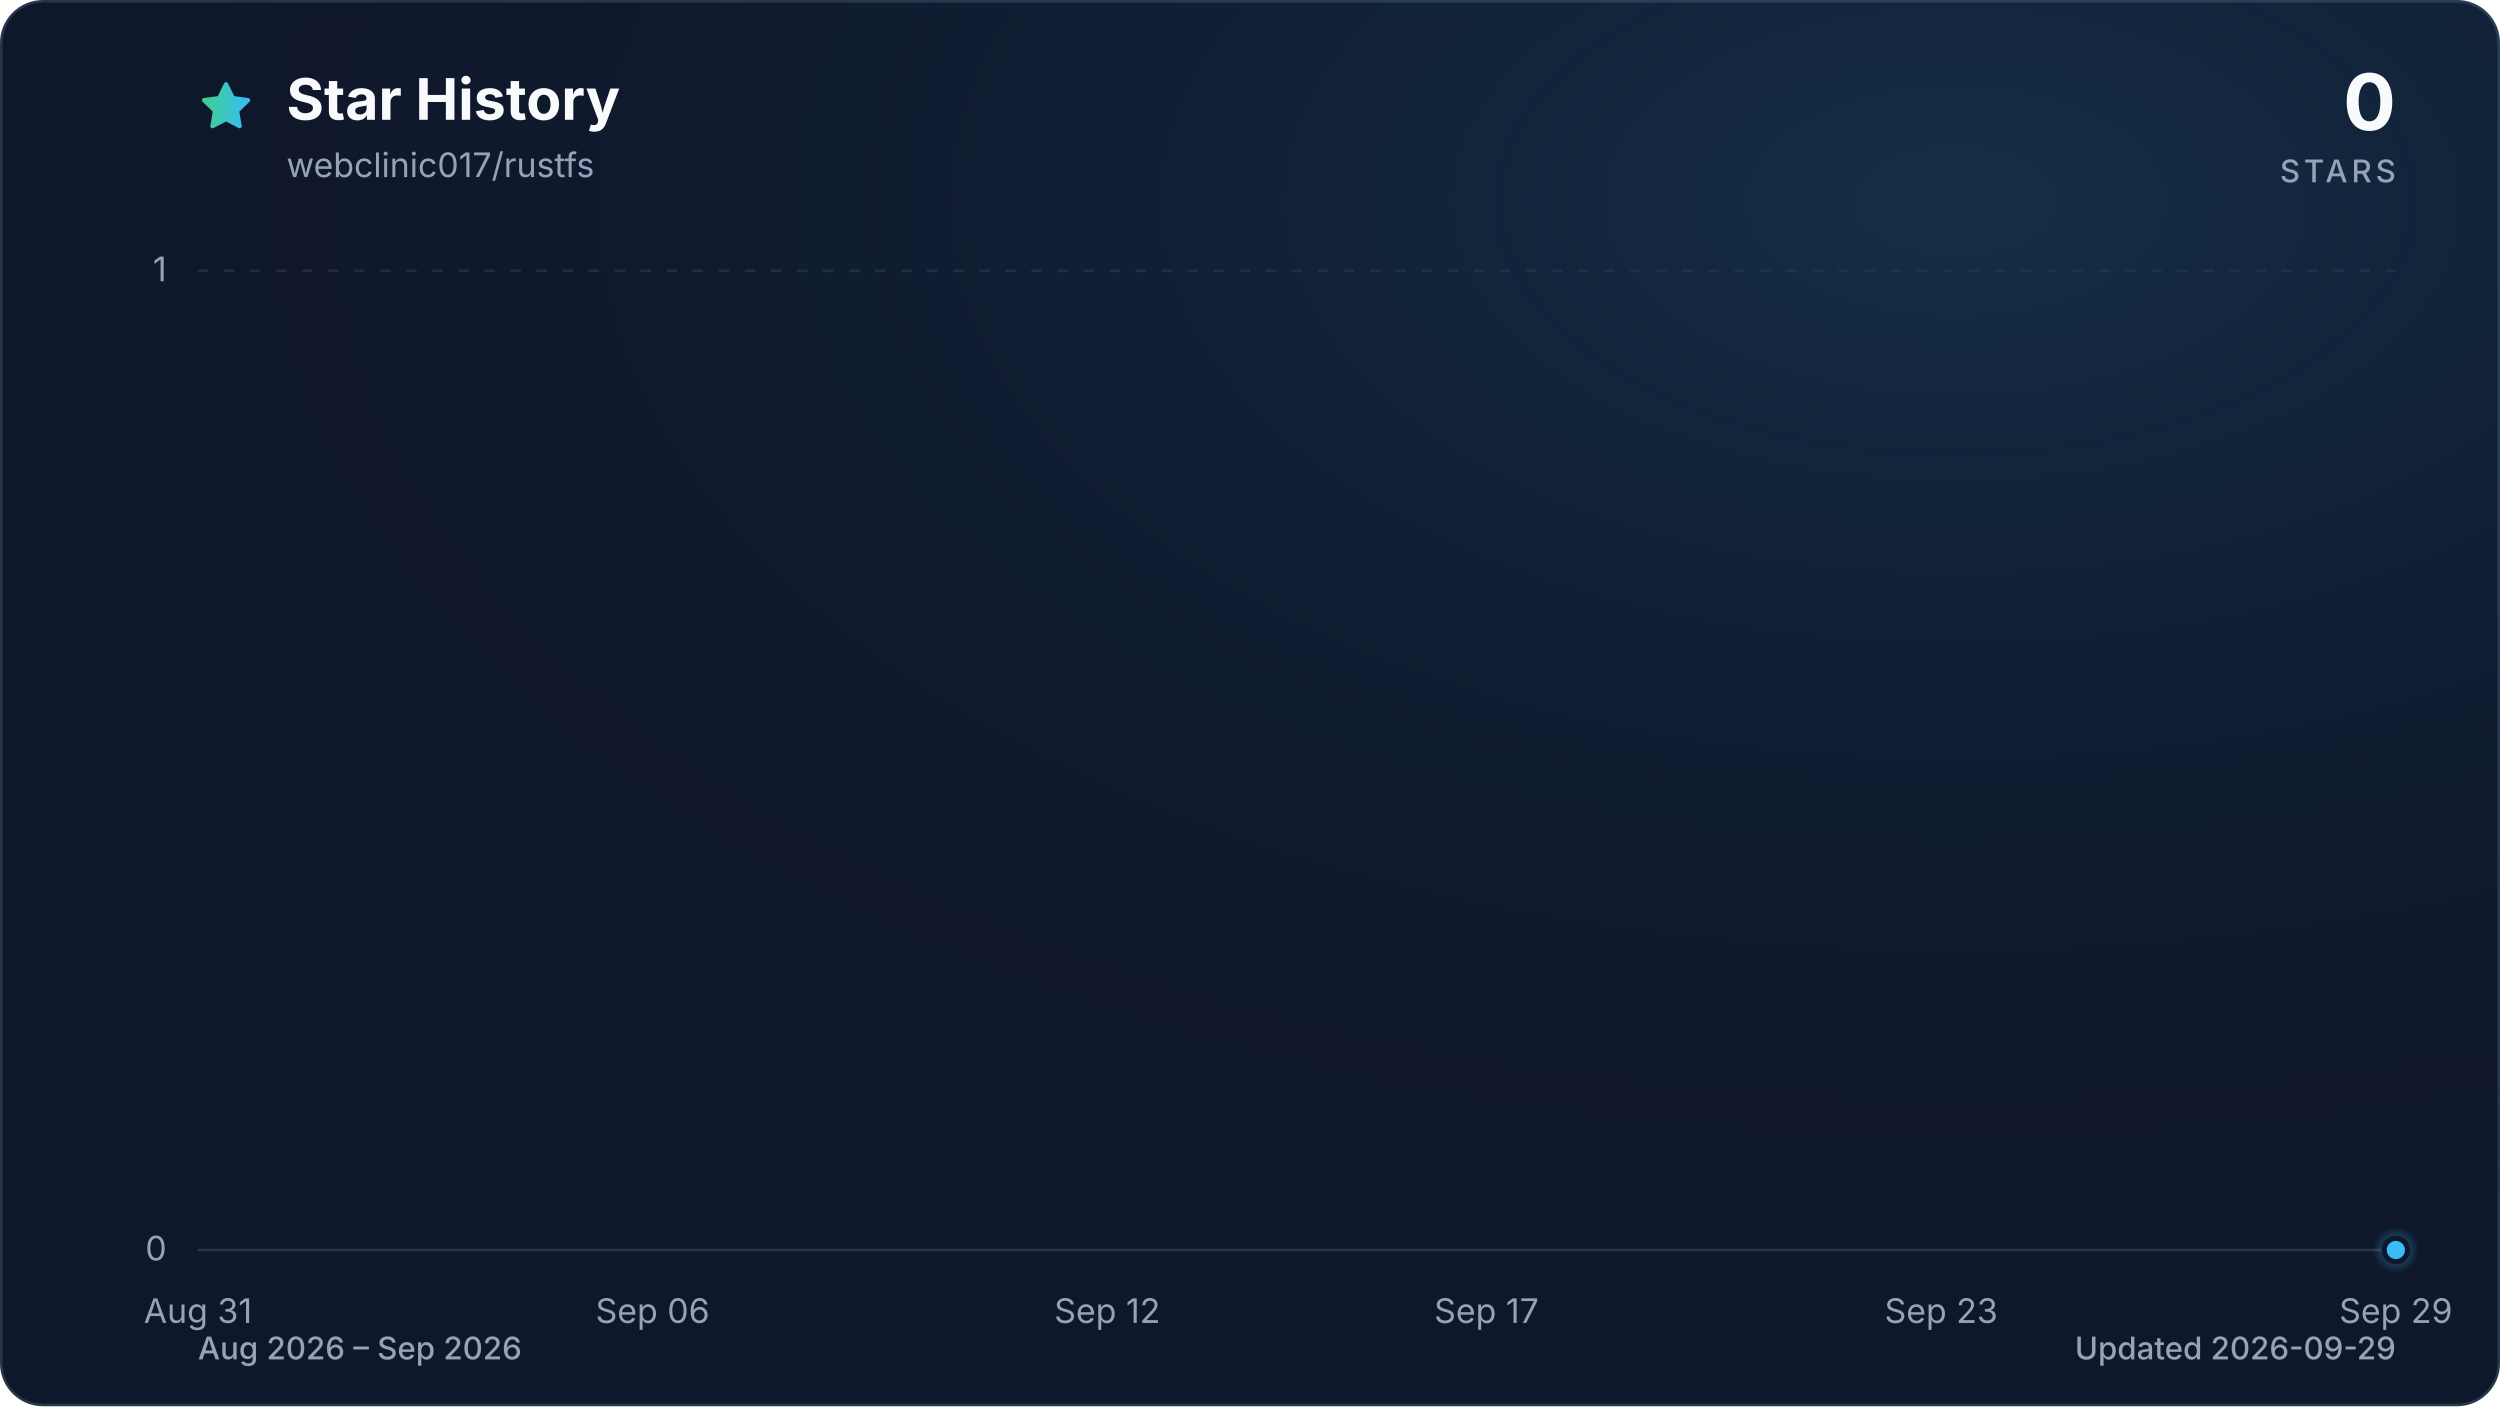
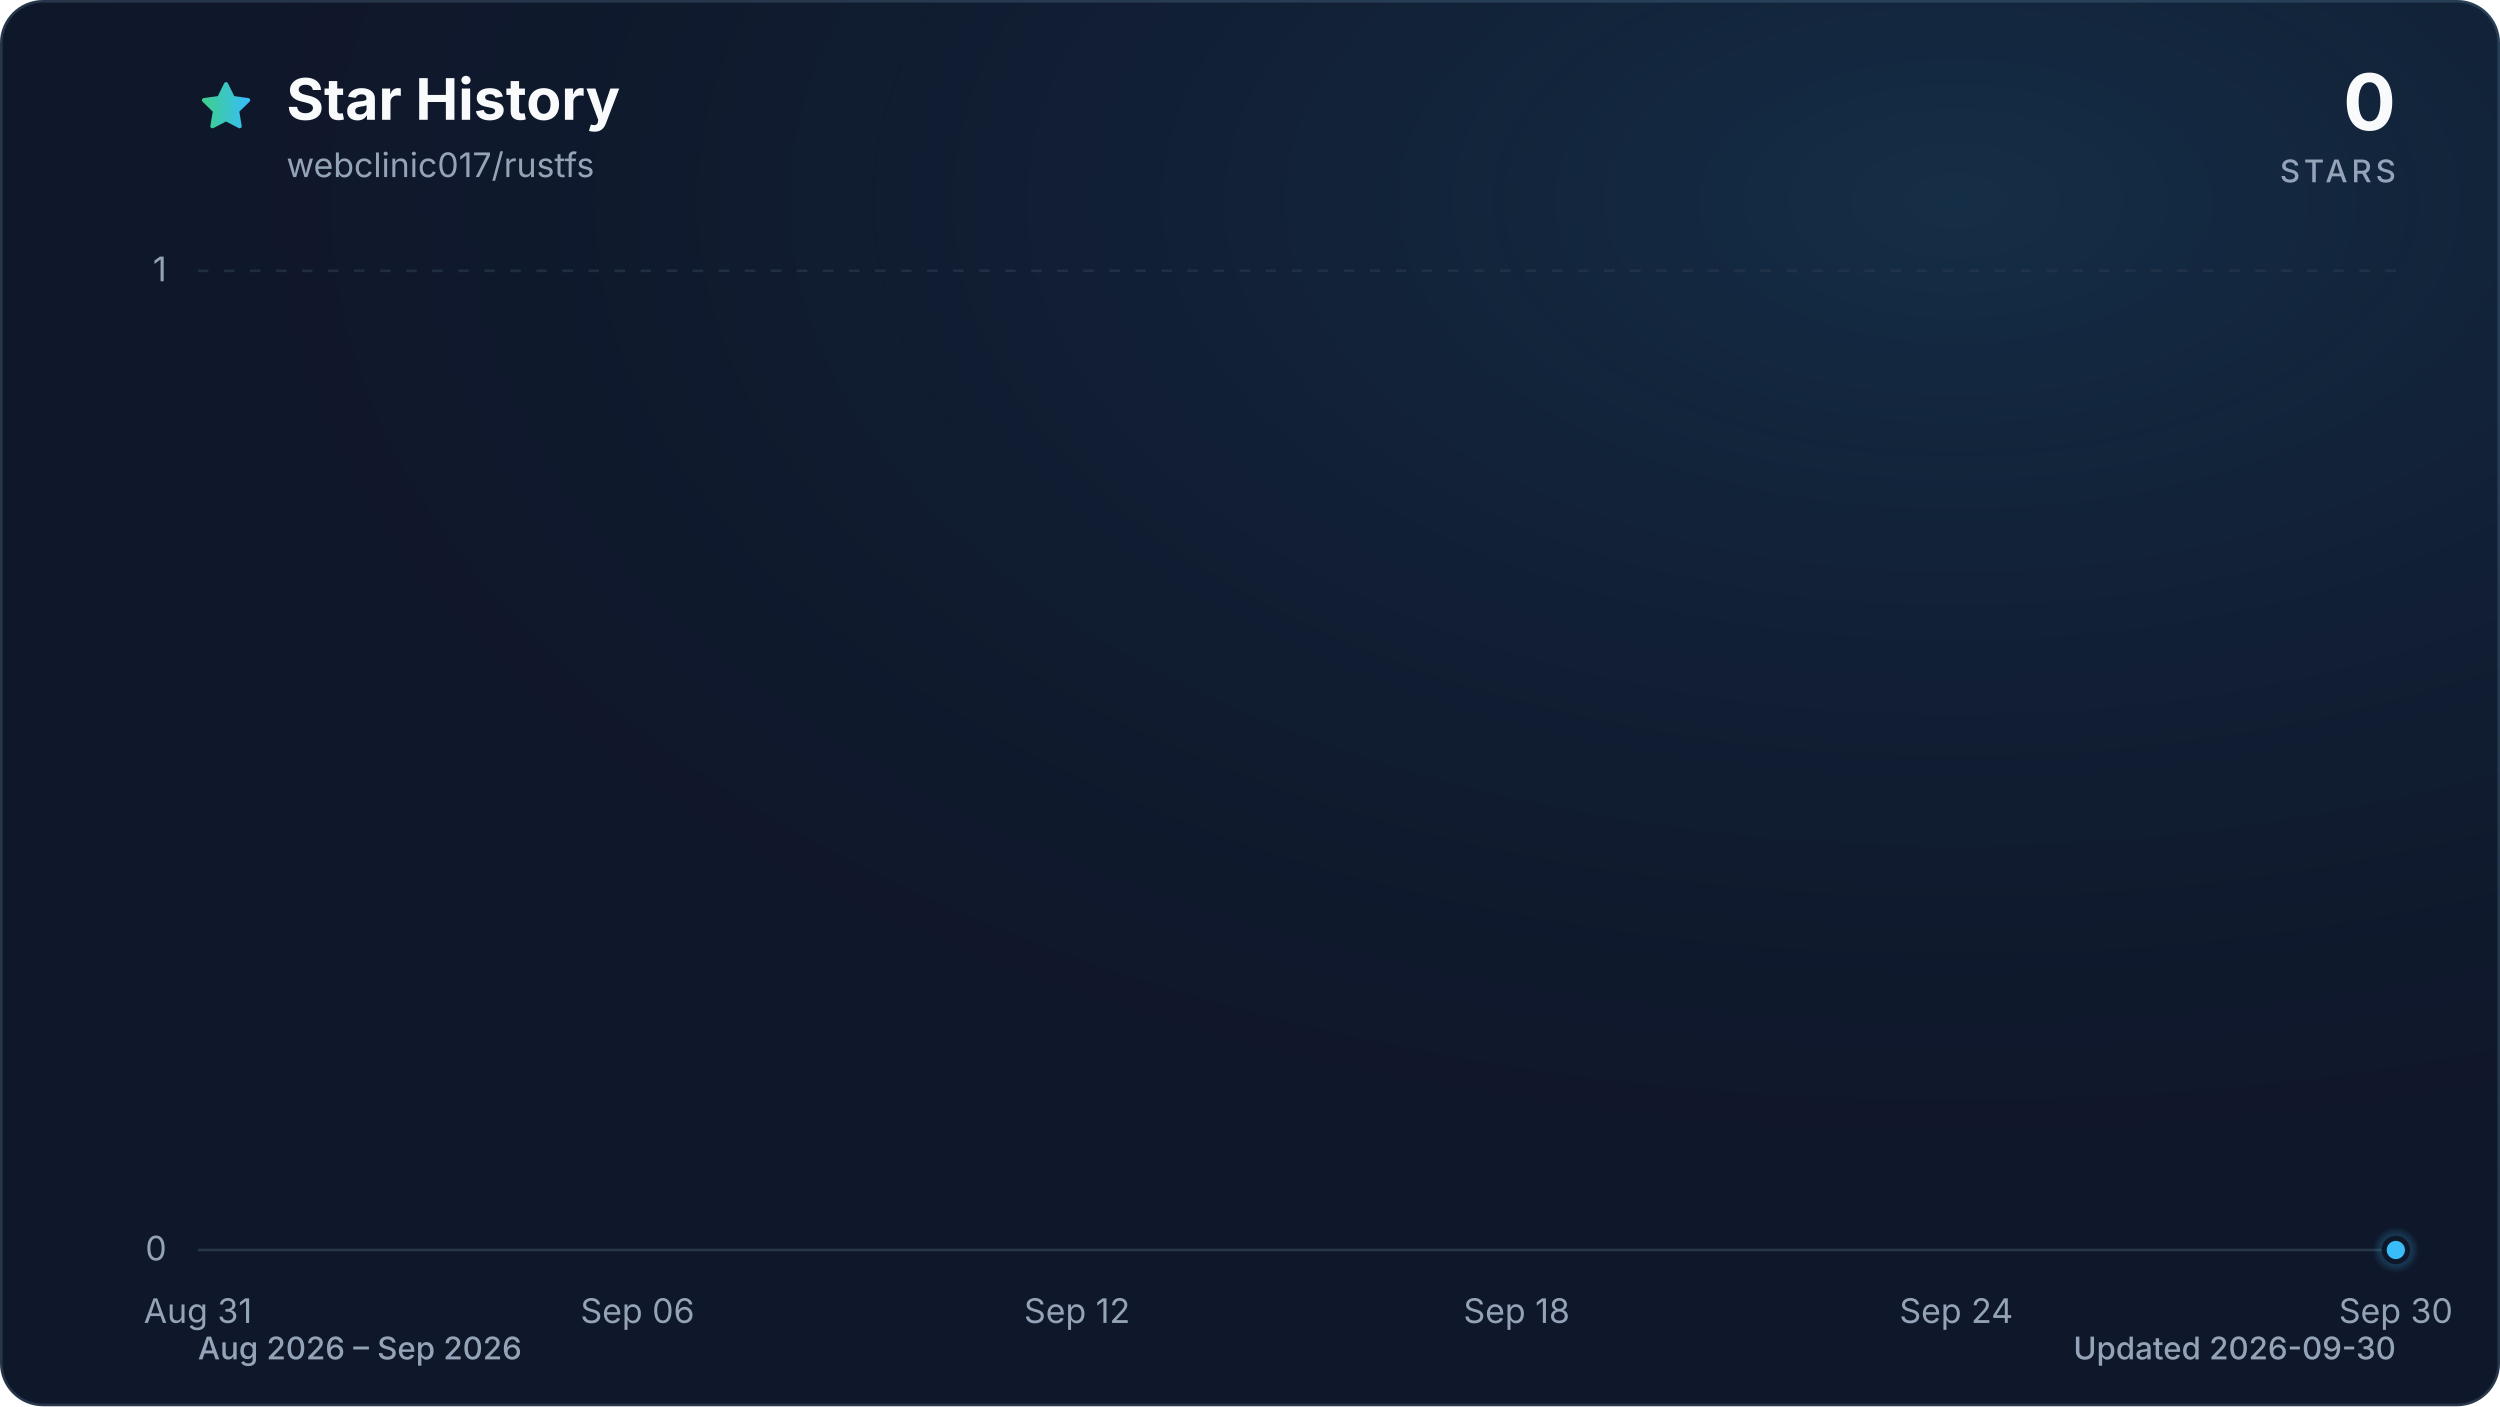
<svg xmlns="http://www.w3.org/2000/svg" viewBox="0 0 960 540" role="img" aria-labelledby="title description" data-style="gradient" data-variant="glow" data-animated="true">
  <defs>
    <linearGradient id="trend" x1="0" y1="0" x2="1" y2="0">
      <stop offset="0%" stop-color="#3ecf8e" />
      <stop offset="100%" stop-color="#38bdf8" />
    </linearGradient>
    <linearGradient id="area" x1="0" y1="0" x2="0" y2="1">
      <stop offset="0%" stop-color="#3ecf8e" stop-opacity="0.30" />
      <stop offset="55%" stop-color="#38bdf8" stop-opacity="0.10" />
      <stop offset="100%" stop-color="#38bdf8" stop-opacity="0.01" />
    </linearGradient>
    <radialGradient id="marker-halo" cx="50%" cy="50%" r="50%">
      <stop offset="0%" stop-color="#38bdf8" stop-opacity="0.55" />
      <stop offset="100%" stop-color="#38bdf8" stop-opacity="0" />
    </radialGradient>
    <radialGradient id="surface-glow" cx="78%" cy="14%" r="80%">
      <stop offset="0%" stop-color="#38bdf8" stop-opacity="0.14" />
      <stop offset="100%" stop-color="#0f172a" stop-opacity="0" />
    </radialGradient>
    <filter id="trend-glow" x="-20%" y="-20%" width="140%" height="140%">
      <feGaussianBlur stdDeviation="7" />
    </filter>
  </defs>
  <style>
.trend-enter{transform-box:fill-box;transform-origin:center;animation:trend-enter 520ms cubic-bezier(0.16,1,0.3,1)}
.marker-enter{transform-box:fill-box;transform-origin:center;animation:marker-enter 320ms cubic-bezier(0.16,1,0.3,1) 200ms both}
.marker-pulse{transform-box:fill-box;transform-origin:center;animation:marker-pulse 2.6s ease-out infinite}
@keyframes trend-enter{from{opacity:.35;transform:translateY(10px)}to{opacity:1;transform:translateY(0)}}
@keyframes marker-enter{from{opacity:0;transform:scale(.4)}to{opacity:1;transform:scale(1)}}
@keyframes marker-pulse{0%{opacity:.5;transform:scale(.7)}70%,100%{opacity:0;transform:scale(2.1)}}
@media (prefers-reduced-motion:reduce){.trend-enter,.marker-enter,.marker-pulse{animation:none!important}}
@media (prefers-reduced-motion:reduce){.marker-pulse{opacity:0}}
</style>
  <rect x="0.5" y="0.5" width="959" height="539" fill="#0f172a" stroke="#27364a" stroke-width="1" rx="16" />
  <rect width="960" height="540" fill="url(#surface-glow)" rx="16" />
  <path d="M12 2.6l2.9 5.9 6.5.9-4.7 4.6 1.1 6.5-5.8-3-5.8 3 1.1-6.5-4.7-4.6 6.5-.9L12 2.6Z" transform="translate(76 30) scale(.9)" fill="url(#trend)" stroke="url(#trend)" stroke-width="1.8" stroke-linejoin="round" aria-hidden="true" />
  <text x="110" y="46" fill="#f8fafc" font-family="ui-sans-serif, system-ui, -apple-system, BlinkMacSystemFont, 'Segoe UI', sans-serif" font-size="22" font-weight="700">Star History</text>
  <text x="110" y="68" fill="#94a3b8" font-family="ui-sans-serif, system-ui, -apple-system, BlinkMacSystemFont, 'Segoe UI', sans-serif" font-size="13">webclinic017/rustfs</text>
  <text x="920" y="50" fill="#f8fafc" font-family="ui-sans-serif, system-ui, -apple-system, BlinkMacSystemFont, 'Segoe UI', sans-serif" font-size="30" font-weight="700" text-anchor="end">0</text>
  <text x="920" y="70" fill="#94a3b8" font-family="ui-sans-serif, system-ui, -apple-system, BlinkMacSystemFont, 'Segoe UI', sans-serif" font-size="12" font-weight="500" letter-spacing="1.5" text-anchor="end">STARS</text>
  <line x1="76" y1="480.0" x2="920" y2="480.0" stroke="#27364a" stroke-width="1" stroke-dasharray="0" opacity="1" />
  <text x="64" y="484.0" fill="#94a3b8" font-family="ui-sans-serif, system-ui, -apple-system, BlinkMacSystemFont, 'Segoe UI', sans-serif" font-size="13" text-anchor="end">0</text>
  <line x1="76" y1="104.0" x2="920" y2="104.0" stroke="#27364a" stroke-width="1" stroke-dasharray="4 6" opacity="0.7" />
  <text x="64" y="108.0" fill="#94a3b8" font-family="ui-sans-serif, system-ui, -apple-system, BlinkMacSystemFont, 'Segoe UI', sans-serif" font-size="13" text-anchor="end">1</text>
  <text x="76.0" y="508" fill="#94a3b8" font-family="ui-sans-serif, system-ui, -apple-system, BlinkMacSystemFont, 'Segoe UI', sans-serif" font-size="13" text-anchor="middle">Aug 31</text>
-   <text x="250.6" y="508" fill="#94a3b8" font-family="ui-sans-serif, system-ui, -apple-system, BlinkMacSystemFont, 'Segoe UI', sans-serif" font-size="13" text-anchor="middle">Sep 06</text>
-   <text x="425.2" y="508" fill="#94a3b8" font-family="ui-sans-serif, system-ui, -apple-system, BlinkMacSystemFont, 'Segoe UI', sans-serif" font-size="13" text-anchor="middle">Sep 12</text>
-   <text x="570.8" y="508" fill="#94a3b8" font-family="ui-sans-serif, system-ui, -apple-system, BlinkMacSystemFont, 'Segoe UI', sans-serif" font-size="13" text-anchor="middle">Sep 17</text>
-   <text x="745.4" y="508" fill="#94a3b8" font-family="ui-sans-serif, system-ui, -apple-system, BlinkMacSystemFont, 'Segoe UI', sans-serif" font-size="13" text-anchor="middle">Sep 23</text>
-   <text x="920.0" y="508" fill="#94a3b8" font-family="ui-sans-serif, system-ui, -apple-system, BlinkMacSystemFont, 'Segoe UI', sans-serif" font-size="13" text-anchor="middle">Sep 29</text>
+   <text x="244.8" y="508" fill="#94a3b8" font-family="ui-sans-serif, system-ui, -apple-system, BlinkMacSystemFont, 'Segoe UI', sans-serif" font-size="13" text-anchor="middle">Sep 06</text>
+   <text x="413.6" y="508" fill="#94a3b8" font-family="ui-sans-serif, system-ui, -apple-system, BlinkMacSystemFont, 'Segoe UI', sans-serif" font-size="13" text-anchor="middle">Sep 12</text>
+   <text x="582.4" y="508" fill="#94a3b8" font-family="ui-sans-serif, system-ui, -apple-system, BlinkMacSystemFont, 'Segoe UI', sans-serif" font-size="13" text-anchor="middle">Sep 18</text>
+   <text x="751.2" y="508" fill="#94a3b8" font-family="ui-sans-serif, system-ui, -apple-system, BlinkMacSystemFont, 'Segoe UI', sans-serif" font-size="13" text-anchor="middle">Sep 24</text>
+   <text x="920.0" y="508" fill="#94a3b8" font-family="ui-sans-serif, system-ui, -apple-system, BlinkMacSystemFont, 'Segoe UI', sans-serif" font-size="13" text-anchor="middle">Sep 30</text>
  <g class="trend-enter">
-     <path d="M 76.0 480.0 C 85.7 480.0, 95.4 480.0, 105.1 480.0 C 114.8 480.0, 124.5 480.0, 134.2 480.0 C 143.9 480.0, 153.6 480.0, 163.3 480.0 C 173.0 480.0, 182.7 480.0, 192.4 480.0 C 202.1 480.0, 211.8 480.0, 221.5 480.0 C 231.2 480.0, 240.9 480.0, 250.6 480.0 C 260.3 480.0, 270.0 480.0, 279.7 480.0 C 289.4 480.0, 299.1 480.0, 308.8 480.0 C 318.5 480.0, 328.2 480.0, 337.9 480.0 C 347.6 480.0, 357.3 480.0, 367.0 480.0 C 376.7 480.0, 386.4 480.0, 396.1 480.0 C 405.8 480.0, 415.5 480.0, 425.2 480.0 C 434.9 480.0, 444.6 480.0, 454.3 480.0 C 464.0 480.0, 473.7 480.0, 483.4 480.0 C 493.1 480.0, 502.9 480.0, 512.6 480.0 C 522.3 480.0, 532.0 480.0, 541.7 480.0 C 551.4 480.0, 561.1 480.0, 570.8 480.0 C 580.5 480.0, 590.2 480.0, 599.9 480.0 C 609.6 480.0, 619.3 480.0, 629.0 480.0 C 638.7 480.0, 648.4 480.0, 658.1 480.0 C 667.8 480.0, 677.5 480.0, 687.2 480.0 C 696.9 480.0, 706.6 480.0, 716.3 480.0 C 726.0 480.0, 735.7 480.0, 745.4 480.0 C 755.1 480.0, 764.8 480.0, 774.5 480.0 C 784.2 480.0, 793.9 480.0, 803.6 480.0 C 813.3 480.0, 823.0 480.0, 832.7 480.0 C 842.4 480.0, 852.1 480.0, 861.8 480.0 C 871.5 480.0, 881.2 480.0, 890.9 480.0 C 900.6 480.0, 910.3 480.0, 920.0 480.0 L 920.0 480.0 L 76.0 480.0 Z" fill="url(#area)" />
-     <path d="M 76.0 480.0 C 85.7 480.0, 95.4 480.0, 105.1 480.0 C 114.8 480.0, 124.5 480.0, 134.2 480.0 C 143.9 480.0, 153.6 480.0, 163.3 480.0 C 173.0 480.0, 182.7 480.0, 192.4 480.0 C 202.1 480.0, 211.8 480.0, 221.5 480.0 C 231.2 480.0, 240.9 480.0, 250.6 480.0 C 260.3 480.0, 270.0 480.0, 279.7 480.0 C 289.4 480.0, 299.1 480.0, 308.8 480.0 C 318.5 480.0, 328.2 480.0, 337.9 480.0 C 347.6 480.0, 357.3 480.0, 367.0 480.0 C 376.7 480.0, 386.4 480.0, 396.1 480.0 C 405.8 480.0, 415.5 480.0, 425.2 480.0 C 434.9 480.0, 444.6 480.0, 454.3 480.0 C 464.0 480.0, 473.7 480.0, 483.4 480.0 C 493.1 480.0, 502.9 480.0, 512.6 480.0 C 522.3 480.0, 532.0 480.0, 541.7 480.0 C 551.4 480.0, 561.1 480.0, 570.8 480.0 C 580.5 480.0, 590.2 480.0, 599.9 480.0 C 609.6 480.0, 619.3 480.0, 629.0 480.0 C 638.7 480.0, 648.4 480.0, 658.1 480.0 C 667.8 480.0, 677.5 480.0, 687.2 480.0 C 696.9 480.0, 706.6 480.0, 716.3 480.0 C 726.0 480.0, 735.7 480.0, 745.4 480.0 C 755.1 480.0, 764.8 480.0, 774.5 480.0 C 784.2 480.0, 793.9 480.0, 803.6 480.0 C 813.3 480.0, 823.0 480.0, 832.7 480.0 C 842.4 480.0, 852.1 480.0, 861.8 480.0 C 871.5 480.0, 881.2 480.0, 890.9 480.0 C 900.6 480.0, 910.3 480.0, 920.0 480.0" fill="none" stroke="url(#trend)" stroke-width="12" stroke-linecap="round" stroke-linejoin="round" opacity="0.16" filter="url(#trend-glow)" />
-     <path d="M 76.0 480.0 C 85.7 480.0, 95.4 480.0, 105.1 480.0 C 114.8 480.0, 124.5 480.0, 134.2 480.0 C 143.9 480.0, 153.6 480.0, 163.3 480.0 C 173.0 480.0, 182.7 480.0, 192.4 480.0 C 202.1 480.0, 211.8 480.0, 221.5 480.0 C 231.2 480.0, 240.9 480.0, 250.6 480.0 C 260.3 480.0, 270.0 480.0, 279.7 480.0 C 289.4 480.0, 299.1 480.0, 308.8 480.0 C 318.5 480.0, 328.2 480.0, 337.9 480.0 C 347.6 480.0, 357.3 480.0, 367.0 480.0 C 376.7 480.0, 386.4 480.0, 396.1 480.0 C 405.8 480.0, 415.5 480.0, 425.2 480.0 C 434.9 480.0, 444.6 480.0, 454.3 480.0 C 464.0 480.0, 473.7 480.0, 483.4 480.0 C 493.1 480.0, 502.9 480.0, 512.6 480.0 C 522.3 480.0, 532.0 480.0, 541.7 480.0 C 551.4 480.0, 561.1 480.0, 570.8 480.0 C 580.5 480.0, 590.2 480.0, 599.9 480.0 C 609.6 480.0, 619.3 480.0, 629.0 480.0 C 638.7 480.0, 648.4 480.0, 658.1 480.0 C 667.8 480.0, 677.5 480.0, 687.2 480.0 C 696.9 480.0, 706.6 480.0, 716.3 480.0 C 726.0 480.0, 735.7 480.0, 745.4 480.0 C 755.1 480.0, 764.8 480.0, 774.5 480.0 C 784.2 480.0, 793.9 480.0, 803.6 480.0 C 813.3 480.0, 823.0 480.0, 832.7 480.0 C 842.4 480.0, 852.1 480.0, 861.8 480.0 C 871.5 480.0, 881.2 480.0, 890.9 480.0 C 900.6 480.0, 910.3 480.0, 920.0 480.0" fill="none" stroke="url(#trend)" stroke-width="3" stroke-linecap="round" stroke-linejoin="round" />
+     <path d="M 76.0 480.0 C 85.4 480.0, 94.8 480.0, 104.1 480.0 C 113.5 480.0, 122.9 480.0, 132.3 480.0 C 141.6 480.0, 151.0 480.0, 160.4 480.0 C 169.8 480.0, 179.2 480.0, 188.5 480.0 C 197.9 480.0, 207.3 480.0, 216.7 480.0 C 226.0 480.0, 235.4 480.0, 244.8 480.0 C 254.2 480.0, 263.6 480.0, 272.9 480.0 C 282.3 480.0, 291.7 480.0, 301.1 480.0 C 310.4 480.0, 319.8 480.0, 329.2 480.0 C 338.6 480.0, 348.0 480.0, 357.3 480.0 C 366.7 480.0, 376.1 480.0, 385.5 480.0 C 394.8 480.0, 404.2 480.0, 413.6 480.0 C 423.0 480.0, 432.4 480.0, 441.7 480.0 C 451.1 480.0, 460.5 480.0, 469.9 480.0 C 479.2 480.0, 488.6 480.0, 498.0 480.0 C 507.4 480.0, 516.8 480.0, 526.1 480.0 C 535.5 480.0, 544.9 480.0, 554.3 480.0 C 563.6 480.0, 573.0 480.0, 582.4 480.0 C 591.8 480.0, 601.2 480.0, 610.5 480.0 C 619.9 480.0, 629.3 480.0, 638.7 480.0 C 648.0 480.0, 657.4 480.0, 666.8 480.0 C 676.2 480.0, 685.6 480.0, 694.9 480.0 C 704.3 480.0, 713.7 480.0, 723.1 480.0 C 732.4 480.0, 741.8 480.0, 751.2 480.0 C 760.6 480.0, 770.0 480.0, 779.3 480.0 C 788.7 480.0, 798.1 480.0, 807.5 480.0 C 816.8 480.0, 826.2 480.0, 835.6 480.0 C 845.0 480.0, 854.4 480.0, 863.7 480.0 C 873.1 480.0, 882.5 480.0, 891.9 480.0 C 901.2 480.0, 910.6 480.0, 920.0 480.0 L 920.0 480.0 L 76.0 480.0 Z" fill="url(#area)" />
+     <path d="M 76.0 480.0 C 85.4 480.0, 94.8 480.0, 104.1 480.0 C 113.5 480.0, 122.9 480.0, 132.3 480.0 C 141.6 480.0, 151.0 480.0, 160.4 480.0 C 169.8 480.0, 179.2 480.0, 188.5 480.0 C 197.9 480.0, 207.3 480.0, 216.7 480.0 C 226.0 480.0, 235.4 480.0, 244.8 480.0 C 254.2 480.0, 263.6 480.0, 272.9 480.0 C 282.3 480.0, 291.7 480.0, 301.1 480.0 C 310.4 480.0, 319.8 480.0, 329.2 480.0 C 338.6 480.0, 348.0 480.0, 357.3 480.0 C 366.7 480.0, 376.1 480.0, 385.5 480.0 C 394.8 480.0, 404.2 480.0, 413.6 480.0 C 423.0 480.0, 432.4 480.0, 441.7 480.0 C 451.1 480.0, 460.5 480.0, 469.9 480.0 C 479.2 480.0, 488.6 480.0, 498.0 480.0 C 507.4 480.0, 516.8 480.0, 526.1 480.0 C 535.5 480.0, 544.9 480.0, 554.3 480.0 C 563.6 480.0, 573.0 480.0, 582.4 480.0 C 591.8 480.0, 601.2 480.0, 610.5 480.0 C 619.9 480.0, 629.3 480.0, 638.7 480.0 C 648.0 480.0, 657.4 480.0, 666.8 480.0 C 676.2 480.0, 685.6 480.0, 694.9 480.0 C 704.3 480.0, 713.7 480.0, 723.1 480.0 C 732.4 480.0, 741.8 480.0, 751.2 480.0 C 760.6 480.0, 770.0 480.0, 779.3 480.0 C 788.7 480.0, 798.1 480.0, 807.5 480.0 C 816.8 480.0, 826.2 480.0, 835.6 480.0 C 845.0 480.0, 854.4 480.0, 863.7 480.0 C 873.1 480.0, 882.5 480.0, 891.9 480.0 C 901.2 480.0, 910.6 480.0, 920.0 480.0" fill="none" stroke="url(#trend)" stroke-width="12" stroke-linecap="round" stroke-linejoin="round" opacity="0.16" filter="url(#trend-glow)" />
+     <path d="M 76.0 480.0 C 85.4 480.0, 94.8 480.0, 104.1 480.0 C 113.5 480.0, 122.9 480.0, 132.3 480.0 C 141.6 480.0, 151.0 480.0, 160.4 480.0 C 169.8 480.0, 179.2 480.0, 188.5 480.0 C 197.9 480.0, 207.3 480.0, 216.7 480.0 C 226.0 480.0, 235.4 480.0, 244.8 480.0 C 254.2 480.0, 263.6 480.0, 272.9 480.0 C 282.3 480.0, 291.7 480.0, 301.1 480.0 C 310.4 480.0, 319.8 480.0, 329.2 480.0 C 338.6 480.0, 348.0 480.0, 357.3 480.0 C 366.7 480.0, 376.1 480.0, 385.5 480.0 C 394.8 480.0, 404.2 480.0, 413.6 480.0 C 423.0 480.0, 432.4 480.0, 441.7 480.0 C 451.1 480.0, 460.5 480.0, 469.9 480.0 C 479.2 480.0, 488.6 480.0, 498.0 480.0 C 507.4 480.0, 516.8 480.0, 526.1 480.0 C 535.5 480.0, 544.9 480.0, 554.3 480.0 C 563.6 480.0, 573.0 480.0, 582.4 480.0 C 591.8 480.0, 601.2 480.0, 610.5 480.0 C 619.9 480.0, 629.3 480.0, 638.7 480.0 C 648.0 480.0, 657.4 480.0, 666.8 480.0 C 676.2 480.0, 685.6 480.0, 694.9 480.0 C 704.3 480.0, 713.7 480.0, 723.1 480.0 C 732.4 480.0, 741.8 480.0, 751.2 480.0 C 760.6 480.0, 770.0 480.0, 779.3 480.0 C 788.7 480.0, 798.1 480.0, 807.5 480.0 C 816.8 480.0, 826.2 480.0, 835.6 480.0 C 845.0 480.0, 854.4 480.0, 863.7 480.0 C 873.1 480.0, 882.5 480.0, 891.9 480.0 C 901.2 480.0, 910.6 480.0, 920.0 480.0" fill="none" stroke="url(#trend)" stroke-width="3" stroke-linecap="round" stroke-linejoin="round" />
  </g>
  <g class="marker-enter">
    <circle class="marker-pulse" cx="920.0" cy="480.0" r="9" fill="url(#marker-halo)" />
    <circle cx="920.0" cy="480.0" r="4.5" fill="#38bdf8" stroke="#0f172a" stroke-width="2" />
  </g>
  <text x="76" y="522" fill="#94a3b8" font-family="ui-sans-serif, system-ui, -apple-system, BlinkMacSystemFont, 'Segoe UI', sans-serif" font-size="12" font-weight="500">Aug 2026 – Sep 2026</text>
-   <text x="920" y="522" fill="#94a3b8" font-family="ui-sans-serif, system-ui, -apple-system, BlinkMacSystemFont, 'Segoe UI', sans-serif" font-size="12" font-weight="500" text-anchor="end">Updated 2026-09-29</text>
+   <text x="920" y="522" fill="#94a3b8" font-family="ui-sans-serif, system-ui, -apple-system, BlinkMacSystemFont, 'Segoe UI', sans-serif" font-size="12" font-weight="500" text-anchor="end">Updated 2026-09-30</text>
</svg>
